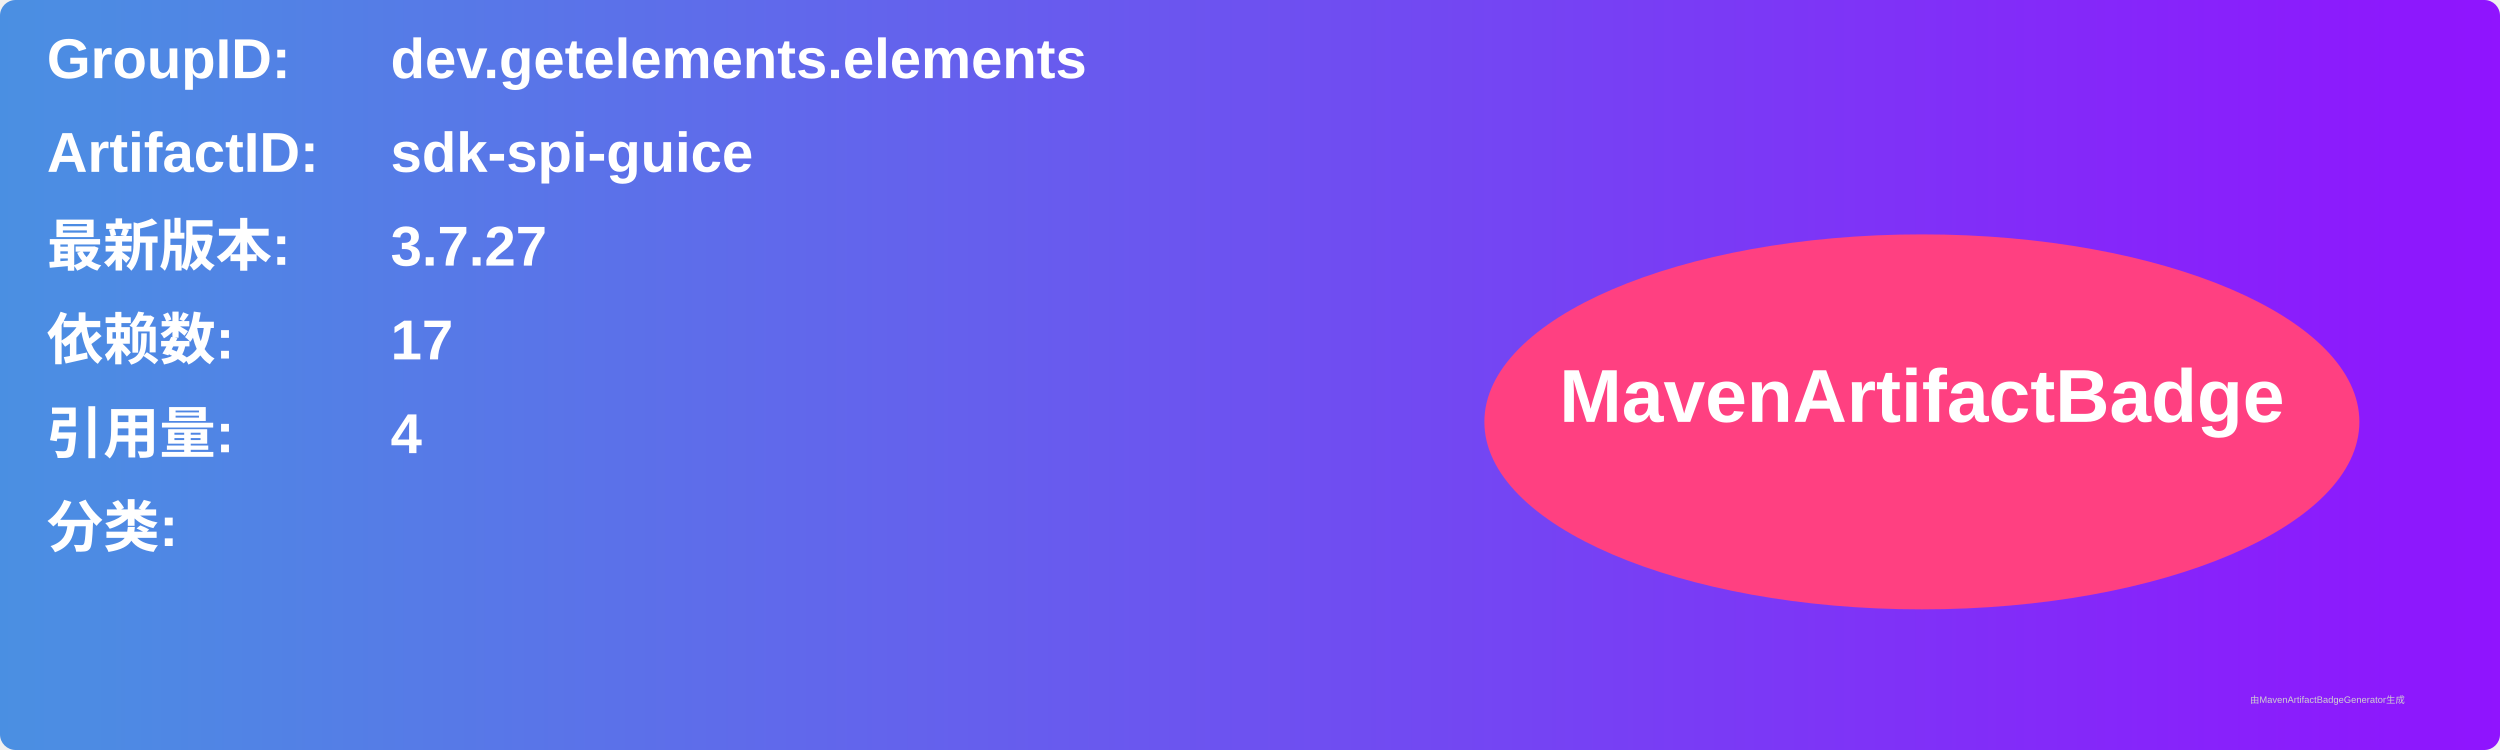
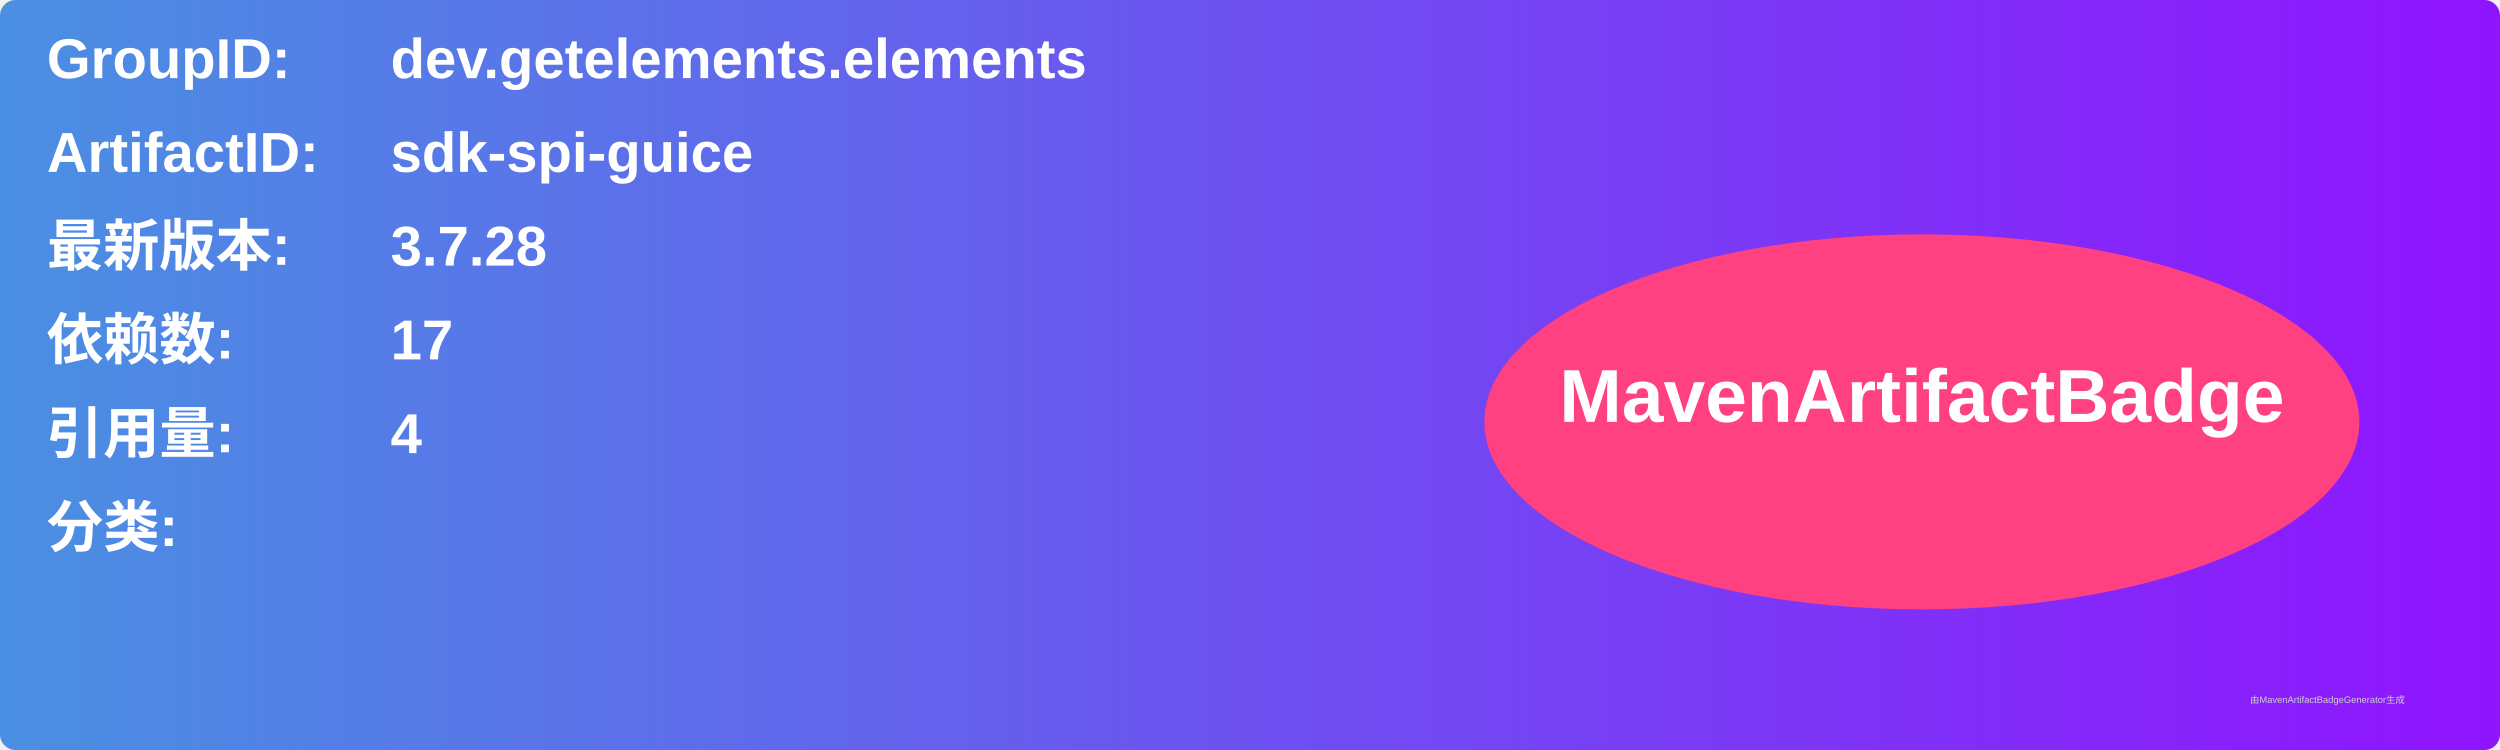
<svg xmlns="http://www.w3.org/2000/svg" width="800" height="240" viewBox="0 0 800 240">
  <linearGradient id="grad" x1="0%" y1="0%" x2="100%" y2="0%">
    <stop offset="0%" stop-color="#4a90e2" />
    <stop offset="100%" stop-color="#9013fe" />
  </linearGradient>
  <rect width="100%" height="100%" rx="5" ry="5" fill="url(#grad)" />
  <g transform="translate(15, 15)">
    <text x="0" y="10" font-family="Arial" font-size="18" fill="white" font-weight="bold" width="260">GroupID:</text>
    <text x="110" y="10" font-family="Arial" font-size="18" fill="white" font-weight="bold" width="460">dev.getelements.elements</text>
    <text x="0" y="40" font-family="Arial" font-size="18" fill="white" font-weight="bold" width="260">ArtifactID:</text>
    <text x="110" y="40" font-family="Arial" font-size="18" fill="white" font-weight="bold" width="460">sdk-spi-guice</text>
    <text x="0" y="70" font-family="Arial" font-size="18" fill="white" font-weight="bold">最新版本:</text>
    <text x="110" y="70" font-family="Arial" font-size="18" fill="white" font-weight="bold">
-       <tspan font-weight="bold">3.7.27</tspan>
+       <tspan font-weight="bold">3.7.28</tspan>
    </text>
    <text x="0" y="100" font-family="Arial" font-size="18" fill="white" font-weight="bold">依赖数: </text>
    <text x="110" y="100" font-family="Arial" font-size="18" fill="white">
      <tspan font-weight="bold">17</tspan>
    </text>
    <text x="0" y="130" font-family="Arial" font-size="18" fill="white" font-weight="bold">引用量: </text>
    <text x="110" y="130" font-family="Arial" font-size="18" fill="white">
      <tspan font-weight="bold">4</tspan>
    </text>
    <text x="0" y="160" font-family="Arial" font-size="18" fill="white" font-weight="bold">分类:</text>
    <text x="10" y="190" font-family="Arial" font-size="10" fill="white">
      <tspan font-weight="bold" />
    </text>
    <ellipse cx="600" cy="120" rx="140" ry="60" fill="#ff4081" />
    <text x="600" y="120" text-anchor="middle" font-family="Arial" font-size="24" fill="white" font-weight="bold">MavenArtifactBadge</text>
  </g>
  <text x="720" y="225" font-family="Arial" font-size="3" fill="#d0d0d0">由MavenArtifactBadgeGenerator生成</text>
</svg>
